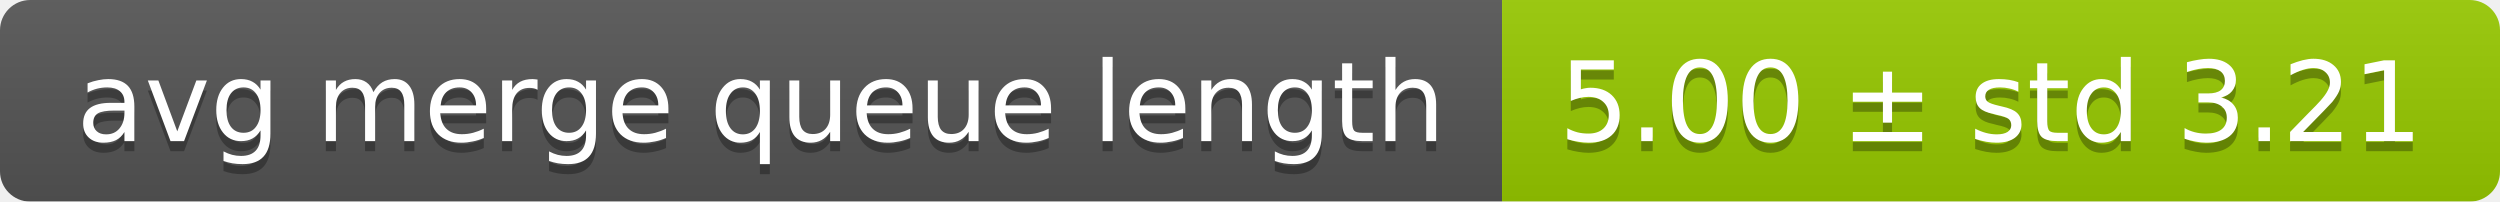
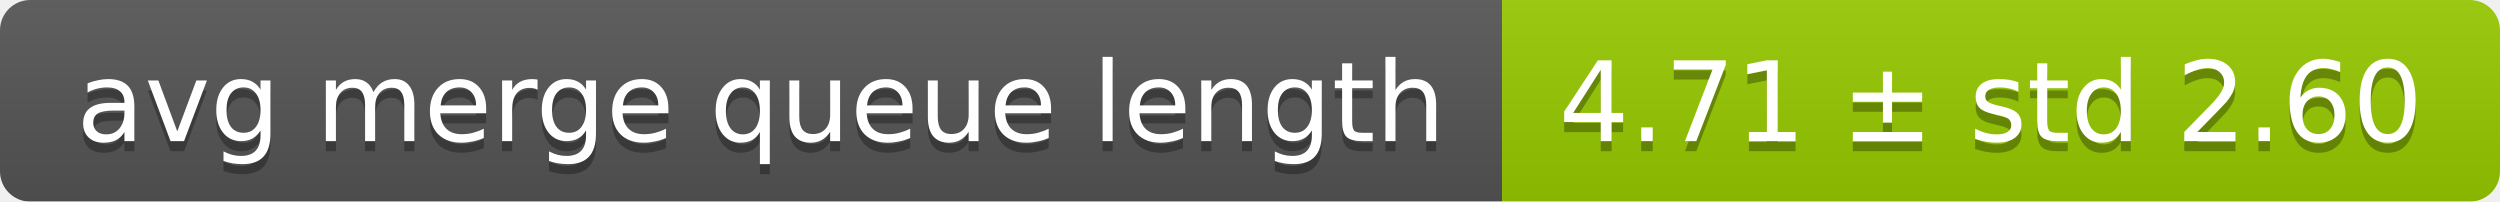
<svg xmlns="http://www.w3.org/2000/svg" width="248" height="20">
  <linearGradient id="smooth" x2="0" y2="100%">
    <stop offset="0" stop-color="#bbb" stop-opacity=".1" />
    <stop offset="1" stop-opacity=".1" />
  </linearGradient>
  <mask id="round">
    <rect width="248" height="20" rx="3" fill="#fff" />
  </mask>
  <g mask="url(#round)">
    <rect width="149" height="20" fill="#555" />
    <rect x="149" width="99" height="20" fill="#97ca00" />
    <rect width="248" height="20" fill="url(#smooth)" />
  </g>
  <g fill="#fff" text-anchor="middle" font-family="DejaVu Sans,Verdana,Geneva,sans-serif" font-size="11">
    <text x="75.5" y="15" fill="#010101" fill-opacity=".3">avg merge queue length</text>
    <text x="75.5" y="14">avg merge queue length</text>
-     <text x="197.5" y="15" fill="#010101" fill-opacity=".3">5.00 ± std 3.21</text>
-     <text x="197.5" y="14">5.00 ± std 3.21</text>
+     <text x="197.5" y="15" fill="#010101" fill-opacity=".3">4.71 ± std 2.60</text>
+     <text x="197.5" y="14">4.71 ± std 2.60</text>
  </g>
</svg>
